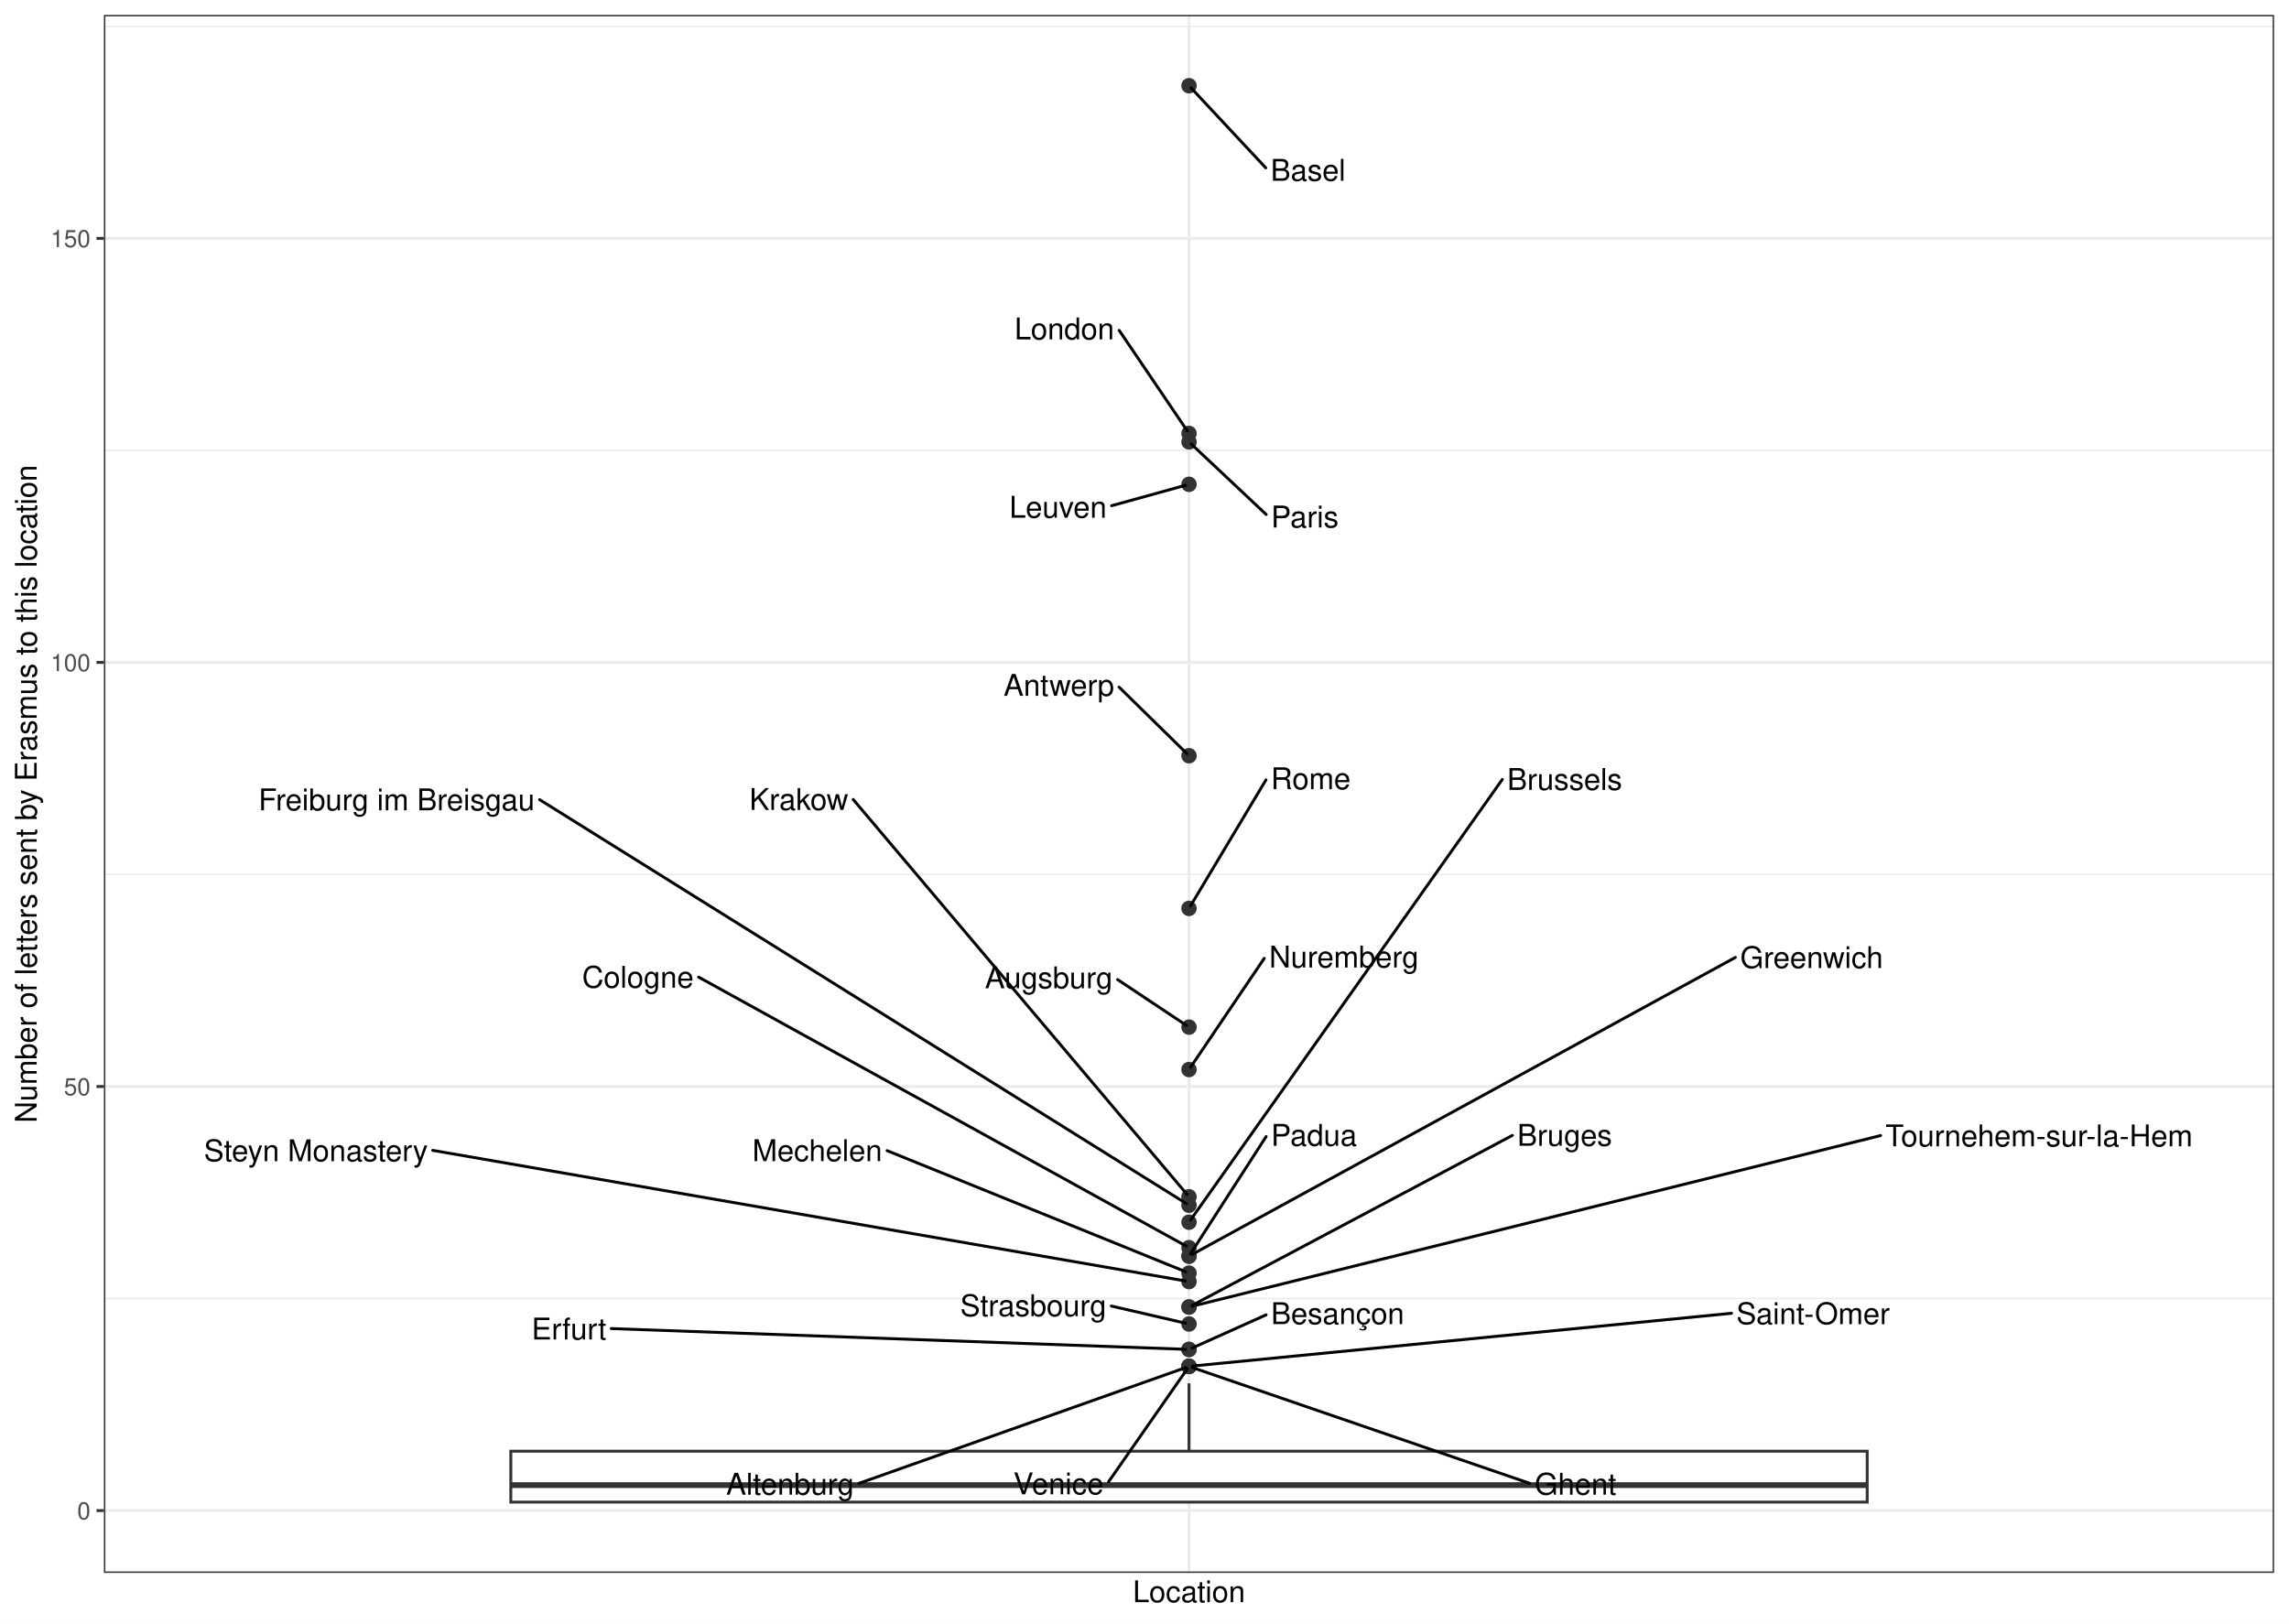
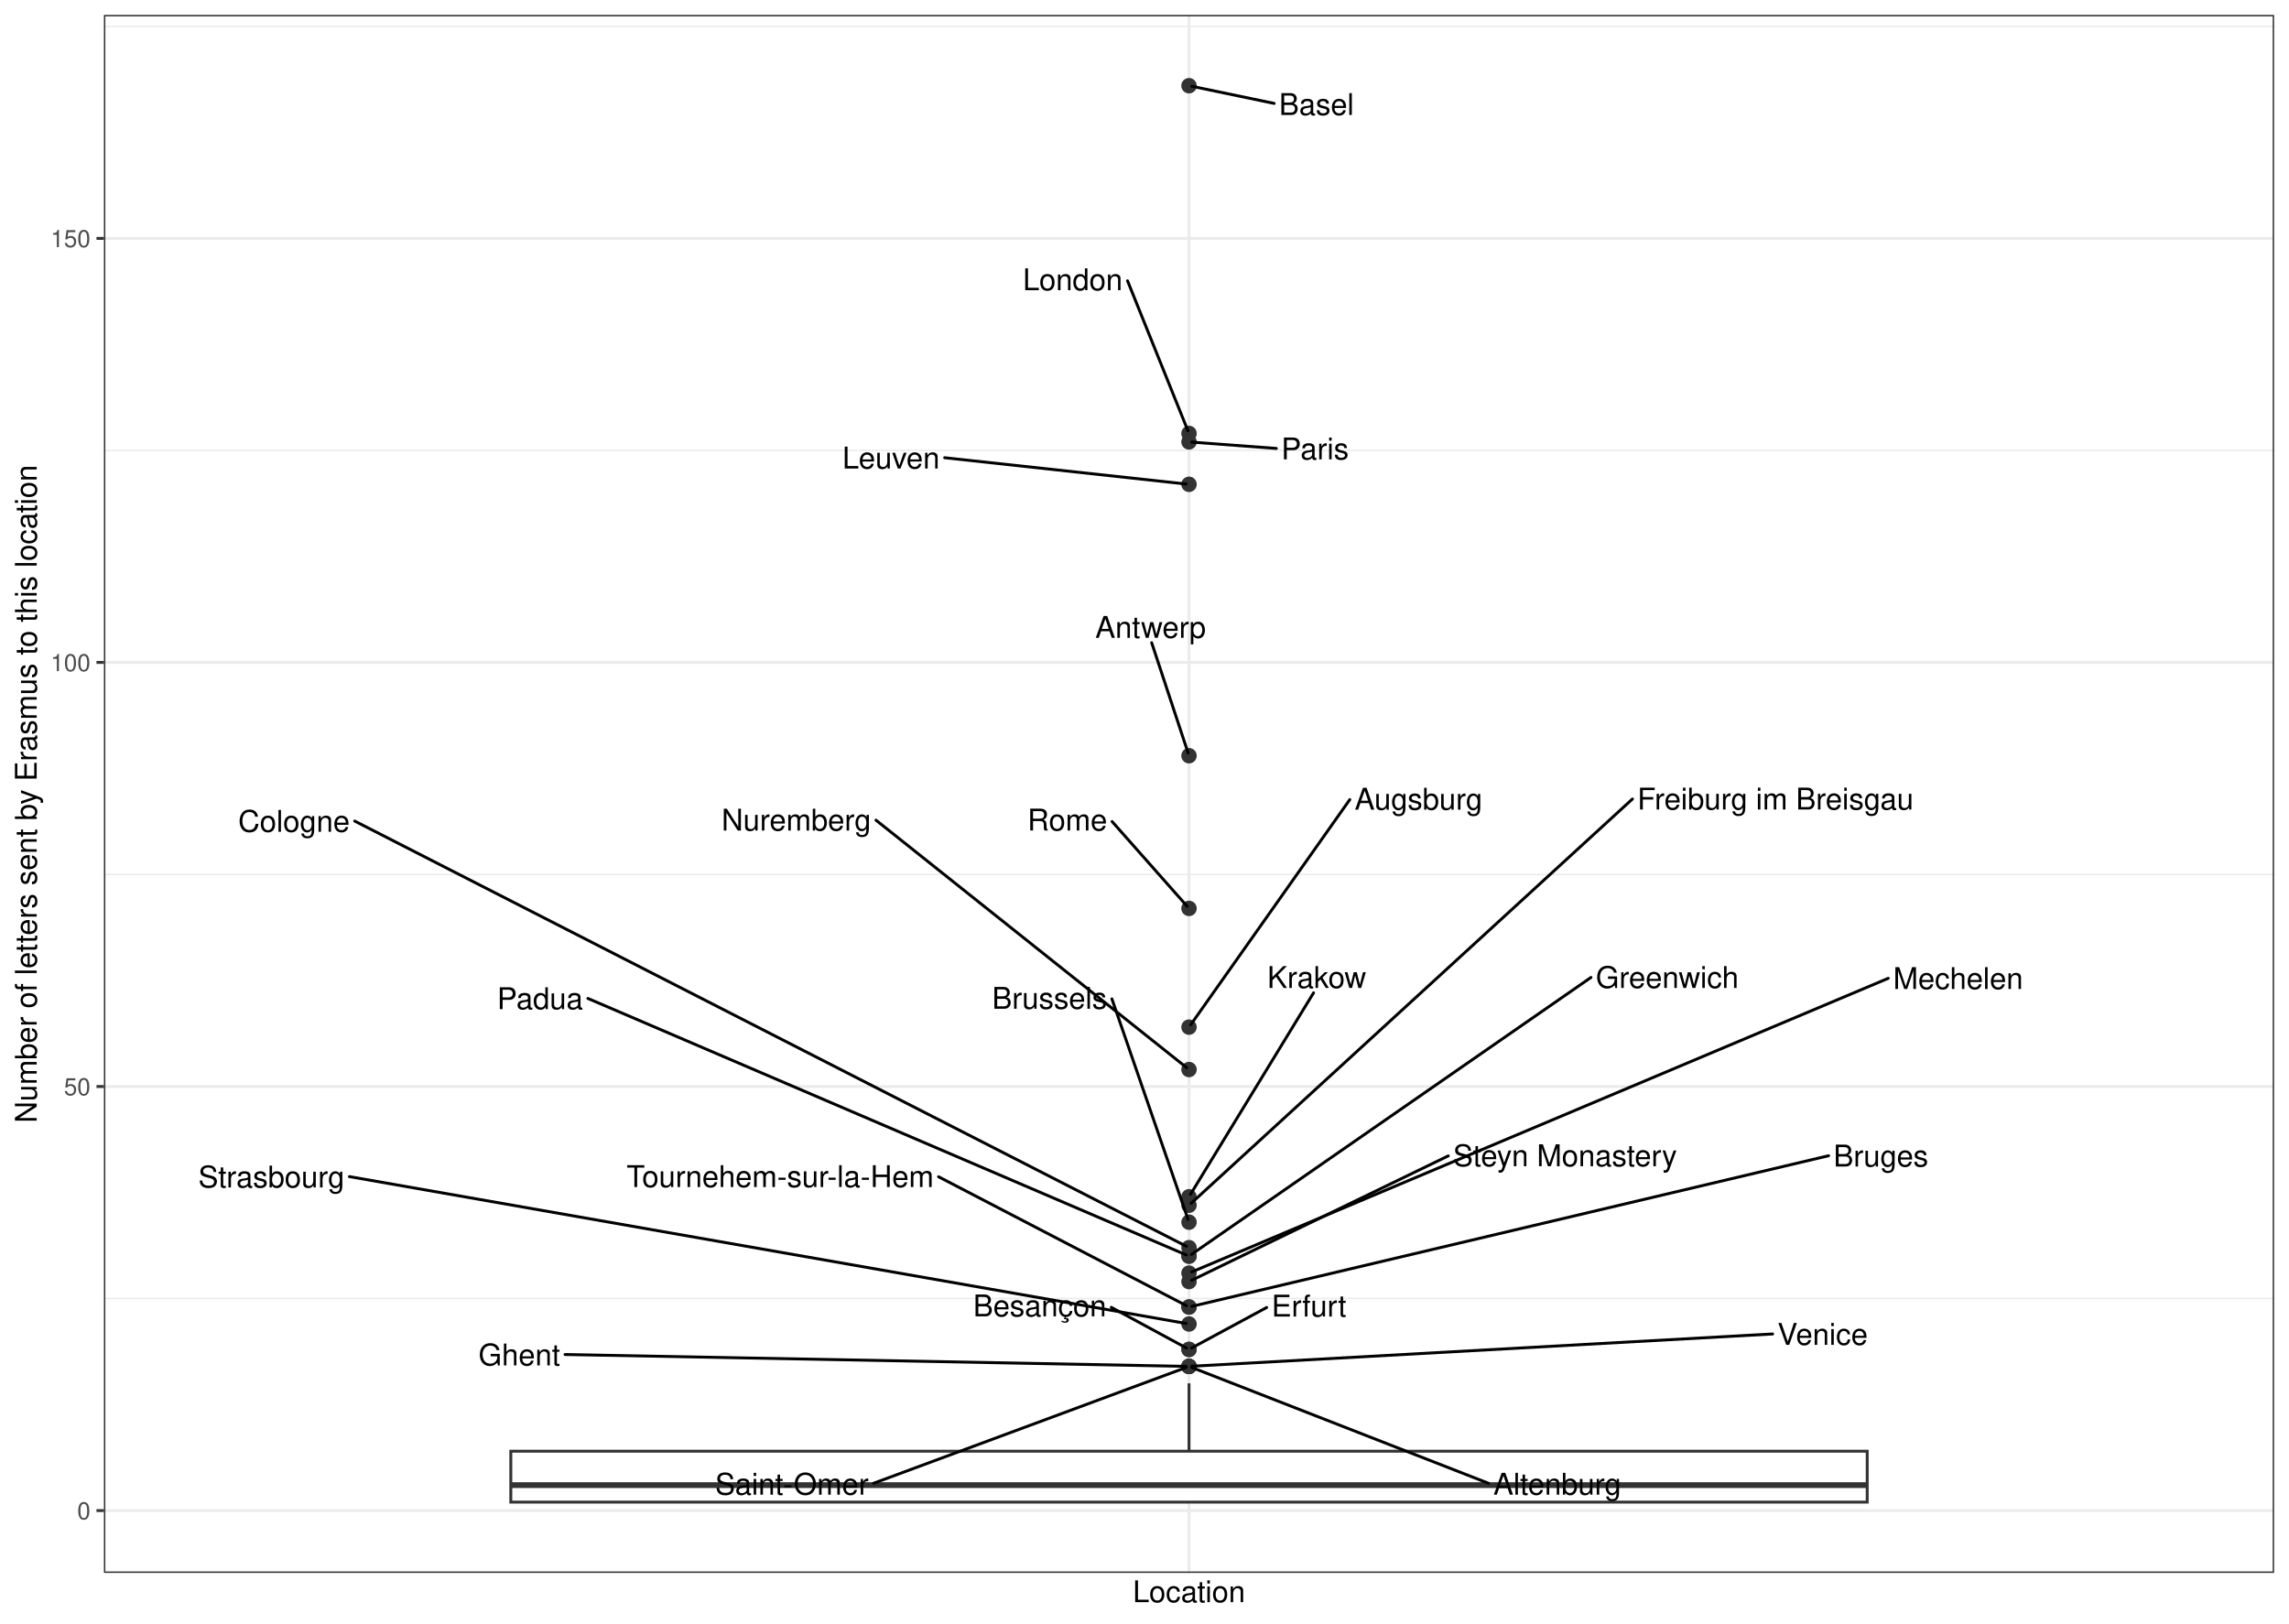
<svg xmlns="http://www.w3.org/2000/svg" width="842.40pt" height="597.60pt" viewBox="0 0 842.40 597.60">
  <g class="svglite">
    <defs>
      <style type="text/css">
    .svglite line, .svglite polyline, .svglite polygon, .svglite path, .svglite rect, .svglite circle {
      fill: none;
      stroke: #000000;
      stroke-linecap: round;
      stroke-linejoin: round;
      stroke-miterlimit: 10.00;
    }
    .svglite text {
      white-space: pre;
    }
    .svglite g.glyphgroup path {
      fill: inherit;
      stroke: none;
    }
  </style>
    </defs>
    <rect width="100%" height="100%" style="stroke: none; fill: #FFFFFF;" />
    <defs>
      <clipPath id="cpMC4wMHw4NDIuNDB8MC4wMHw1OTcuNjA=">
        <rect x="0.00" y="0.00" width="842.40" height="597.60" />
      </clipPath>
    </defs>
    <g clip-path="url(#cpMC4wMHw4NDIuNDB8MC4wMHw1OTcuNjA=)">
      <rect x="0.00" y="-0" width="842.40" height="597.60" style="stroke-width: 1.07; stroke: #FFFFFF; fill: #FFFFFF;" />
    </g>
    <defs>
      <clipPath id="cpMzguMjR8ODM2LjkyfDUuNDh8NTc4Ljk2">
        <rect x="38.24" y="5.48" width="798.68" height="573.48" />
      </clipPath>
    </defs>
    <g clip-path="url(#cpMzguMjR8ODM2LjkyfDUuNDh8NTc4Ljk2)">
      <rect x="38.24" y="5.48" width="798.68" height="573.48" style="stroke-width: 1.07; stroke: none; fill: #FFFFFF;" />
      <polyline points="38.24,477.97 836.92,477.97 " style="stroke-width: 0.53; stroke: #EBEBEB; stroke-linecap: butt;" />
      <polyline points="38.24,321.88 836.92,321.88 " style="stroke-width: 0.53; stroke: #EBEBEB; stroke-linecap: butt;" />
      <polyline points="38.24,165.79 836.92,165.79 " style="stroke-width: 0.53; stroke: #EBEBEB; stroke-linecap: butt;" />
      <polyline points="38.24,9.69 836.92,9.69 " style="stroke-width: 0.53; stroke: #EBEBEB; stroke-linecap: butt;" />
      <polyline points="38.24,556.02 836.92,556.02 " style="stroke-width: 1.07; stroke: #EBEBEB; stroke-linecap: butt;" />
      <polyline points="38.24,399.92 836.92,399.92 " style="stroke-width: 1.07; stroke: #EBEBEB; stroke-linecap: butt;" />
      <polyline points="38.24,243.83 836.92,243.83 " style="stroke-width: 1.07; stroke: #EBEBEB; stroke-linecap: butt;" />
      <polyline points="38.24,87.74 836.92,87.74 " style="stroke-width: 1.07; stroke: #EBEBEB; stroke-linecap: butt;" />
      <polyline points="437.58,578.96 437.58,5.48 " style="stroke-width: 1.07; stroke: #EBEBEB; stroke-linecap: butt;" />
      <circle cx="437.58" cy="31.55" r="2.49" style="stroke-width: 0.71; stroke: #333333; fill: #333333;" />
      <circle cx="437.58" cy="159.54" r="2.49" style="stroke-width: 0.71; stroke: #333333; fill: #333333;" />
      <circle cx="437.58" cy="162.66" r="2.49" style="stroke-width: 0.71; stroke: #333333; fill: #333333;" />
      <circle cx="437.58" cy="178.27" r="2.49" style="stroke-width: 0.71; stroke: #333333; fill: #333333;" />
      <circle cx="437.58" cy="278.17" r="2.49" style="stroke-width: 0.71; stroke: #333333; fill: #333333;" />
      <circle cx="437.58" cy="334.37" r="2.49" style="stroke-width: 0.71; stroke: #333333; fill: #333333;" />
      <circle cx="437.58" cy="378.07" r="2.49" style="stroke-width: 0.71; stroke: #333333; fill: #333333;" />
      <circle cx="437.58" cy="393.68" r="2.49" style="stroke-width: 0.71; stroke: #333333; fill: #333333;" />
      <circle cx="437.58" cy="440.51" r="2.49" style="stroke-width: 0.71; stroke: #333333; fill: #333333;" />
      <circle cx="437.58" cy="443.63" r="2.49" style="stroke-width: 0.71; stroke: #333333; fill: #333333;" />
      <circle cx="437.58" cy="449.87" r="2.49" style="stroke-width: 0.71; stroke: #333333; fill: #333333;" />
      <circle cx="437.58" cy="459.24" r="2.49" style="stroke-width: 0.71; stroke: #333333; fill: #333333;" />
      <circle cx="437.58" cy="462.36" r="2.49" style="stroke-width: 0.71; stroke: #333333; fill: #333333;" />
      <circle cx="437.58" cy="462.36" r="2.49" style="stroke-width: 0.71; stroke: #333333; fill: #333333;" />
      <circle cx="437.58" cy="468.61" r="2.49" style="stroke-width: 0.71; stroke: #333333; fill: #333333;" />
      <circle cx="437.58" cy="471.73" r="2.49" style="stroke-width: 0.71; stroke: #333333; fill: #333333;" />
      <circle cx="437.58" cy="481.09" r="2.49" style="stroke-width: 0.71; stroke: #333333; fill: #333333;" />
      <circle cx="437.58" cy="481.09" r="2.49" style="stroke-width: 0.71; stroke: #333333; fill: #333333;" />
      <circle cx="437.58" cy="487.34" r="2.49" style="stroke-width: 0.71; stroke: #333333; fill: #333333;" />
      <circle cx="437.58" cy="496.70" r="2.49" style="stroke-width: 0.71; stroke: #333333; fill: #333333;" />
      <circle cx="437.58" cy="496.70" r="2.49" style="stroke-width: 0.71; stroke: #333333; fill: #333333;" />
      <circle cx="437.58" cy="502.95" r="2.49" style="stroke-width: 0.71; stroke: #333333; fill: #333333;" />
      <circle cx="437.58" cy="502.95" r="2.49" style="stroke-width: 0.71; stroke: #333333; fill: #333333;" />
      <circle cx="437.58" cy="502.95" r="2.49" style="stroke-width: 0.71; stroke: #333333; fill: #333333;" />
      <circle cx="437.58" cy="502.95" r="2.49" style="stroke-width: 0.71; stroke: #333333; fill: #333333;" />
      <line x1="437.58" y1="534.16" x2="437.58" y2="509.19" style="stroke-width: 1.07; stroke: #333333; stroke-linecap: butt;" />
      <line x1="437.58" y1="552.90" x2="437.58" y2="552.90" style="stroke-width: 1.07; stroke: #333333; stroke-linecap: butt;" />
      <polygon points="187.99,534.16 187.99,552.90 687.17,552.90 687.17,534.16 187.99,534.16 " style="stroke-width: 1.07; stroke: #333333; stroke-linecap: butt; stroke-linejoin: miter; fill: #FFFFFF;" />
      <line x1="187.99" y1="546.65" x2="687.17" y2="546.65" style="stroke-width: 2.13; stroke: #333333; stroke-linecap: butt; stroke-linejoin: miter;" />
-       <line x1="465.82" y1="61.78" x2="438.34" y2="32.36" style="stroke-width: 1.07;" />
-       <line x1="411.88" y1="121.60" x2="436.98" y2="158.66" style="stroke-width: 1.07;" />
-       <line x1="465.98" y1="189.37" x2="438.41" y2="163.44" style="stroke-width: 1.07;" />
-       <line x1="409.10" y1="186.15" x2="436.31" y2="178.62" style="stroke-width: 1.07;" />
-       <line x1="411.84" y1="252.92" x2="436.78" y2="277.38" style="stroke-width: 1.07;" />
-       <line x1="465.91" y1="287.05" x2="438.12" y2="333.47" style="stroke-width: 1.07;" />
-       <line x1="411.29" y1="360.56" x2="436.58" y2="377.41" style="stroke-width: 1.07;" />
-       <line x1="465.27" y1="352.75" x2="438.18" y2="392.80" style="stroke-width: 1.07;" />
-       <line x1="313.99" y1="294.27" x2="436.87" y2="439.67" style="stroke-width: 1.07;" />
-       <line x1="198.58" y1="294.33" x2="436.55" y2="442.99" style="stroke-width: 1.07;" />
-       <line x1="552.88" y1="286.89" x2="438.20" y2="449.00" style="stroke-width: 1.07;" />
-       <line x1="257.11" y1="359.66" x2="436.50" y2="458.64" style="stroke-width: 1.07;" />
-       <line x1="638.65" y1="352.41" x2="438.66" y2="461.77" style="stroke-width: 1.07;" />
-       <line x1="465.97" y1="418.34" x2="438.15" y2="461.47" style="stroke-width: 1.07;" />
-       <line x1="326.48" y1="423.54" x2="436.39" y2="468.12" style="stroke-width: 1.07;" />
-       <line x1="159.24" y1="423.43" x2="436.26" y2="471.50" style="stroke-width: 1.07;" />
-       <line x1="692.10" y1="417.98" x2="438.87" y2="480.77" style="stroke-width: 1.07;" />
-       <line x1="556.59" y1="417.92" x2="438.68" y2="480.51" style="stroke-width: 1.07;" />
-       <line x1="408.99" y1="480.73" x2="436.28" y2="487.04" style="stroke-width: 1.07;" />
-       <line x1="224.96" y1="489.02" x2="436.22" y2="496.65" style="stroke-width: 1.07;" />
-       <line x1="465.95" y1="483.98" x2="438.74" y2="496.18" style="stroke-width: 1.07;" />
-       <line x1="562.98" y1="546.00" x2="438.81" y2="503.37" style="stroke-width: 1.07;" />
-       <line x1="408.00" y1="545.39" x2="436.97" y2="503.82" style="stroke-width: 1.07;" />
-       <line x1="637.23" y1="483.40" x2="438.93" y2="502.81" style="stroke-width: 1.07;" />
-       <line x1="316.10" y1="546.00" x2="436.36" y2="503.38" style="stroke-width: 1.07;" />
-       <text x="481.40" y="66.54" text-anchor="middle" style="font-size: 11.04px; font-family: &quot;Nimbus Sans&quot;;" textLength="27.56px" lengthAdjust="spacingAndGlyphs">Basel</text>
-       <text x="391.71" y="124.92" text-anchor="middle" style="font-size: 11.04px; font-family: &quot;Nimbus Sans&quot;;" textLength="36.73px" lengthAdjust="spacingAndGlyphs">London</text>
-       <text x="480.21" y="194.15" text-anchor="middle" style="font-size: 11.04px; font-family: &quot;Nimbus Sans&quot;;" textLength="24.86px" lengthAdjust="spacingAndGlyphs">Paris</text>
-       <text x="389.37" y="190.55" text-anchor="middle" style="font-size: 11.04px; font-family: &quot;Nimbus Sans&quot;;" textLength="35.86px" lengthAdjust="spacingAndGlyphs">Leuven</text>
-       <text x="389.69" y="256.11" text-anchor="middle" style="font-size: 11.04px; font-family: &quot;Nimbus Sans&quot;;" textLength="40.70px" lengthAdjust="spacingAndGlyphs">Antwerp</text>
-       <text x="482.38" y="290.48" text-anchor="middle" style="font-size: 11.04px; font-family: &quot;Nimbus Sans&quot;;" textLength="29.34px" lengthAdjust="spacingAndGlyphs">Rome</text>
-       <text x="385.97" y="363.77" text-anchor="middle" style="font-size: 11.04px; font-family: &quot;Nimbus Sans&quot;;" textLength="47.03px" lengthAdjust="spacingAndGlyphs">Augsburg</text>
-       <text x="494.59" y="356.12" text-anchor="middle" style="font-size: 11.04px; font-family: &quot;Nimbus Sans&quot;;" textLength="55.05px" lengthAdjust="spacingAndGlyphs">Nuremberg</text>
-       <text x="293.98" y="298.13" text-anchor="middle" style="font-size: 11.04px; font-family: &quot;Nimbus Sans&quot;;" textLength="36.42px" lengthAdjust="spacingAndGlyphs">Krakow</text>
-       <text x="145.96" y="298.26" text-anchor="middle" style="font-size: 11.04px; font-family: &quot;Nimbus Sans&quot;;" textLength="101.64px" lengthAdjust="spacingAndGlyphs">Freiburg im Breisgau</text>
-       <text x="575.83" y="290.75" text-anchor="middle" style="font-size: 11.04px; font-family: &quot;Nimbus Sans&quot;;" textLength="42.30px" lengthAdjust="spacingAndGlyphs">Brussels</text>
-       <text x="234.75" y="363.56" text-anchor="middle" style="font-size: 11.04px; font-family: &quot;Nimbus Sans&quot;;" textLength="41.11px" lengthAdjust="spacingAndGlyphs">Cologne</text>
-       <text x="666.72" y="356.32" text-anchor="middle" style="font-size: 11.04px; font-family: &quot;Nimbus Sans&quot;;" textLength="52.55px" lengthAdjust="spacingAndGlyphs">Greenwich</text>
-       <text x="483.58" y="421.74" text-anchor="middle" style="font-size: 11.04px; font-family: &quot;Nimbus Sans&quot;;" textLength="31.62px" lengthAdjust="spacingAndGlyphs">Padua</text>
-       <text x="300.77" y="427.39" text-anchor="middle" style="font-size: 11.04px; font-family: &quot;Nimbus Sans&quot;;" textLength="47.81px" lengthAdjust="spacingAndGlyphs">Mechelen</text>
-       <text x="116.26" y="427.42" text-anchor="middle" style="font-size: 11.04px; font-family: &quot;Nimbus Sans&quot;;" textLength="82.36px" lengthAdjust="spacingAndGlyphs">Steyn Monastery</text>
-       <text x="750.41" y="421.95" text-anchor="middle" style="font-size: 11.04px; font-family: &quot;Nimbus Sans&quot;;" textLength="113.02px" lengthAdjust="spacingAndGlyphs">Tournehem-sur-la-Hem</text>
-       <text x="575.82" y="421.75" text-anchor="middle" style="font-size: 11.04px; font-family: &quot;Nimbus Sans&quot;;" textLength="34.88px" lengthAdjust="spacingAndGlyphs">Bruges</text>
-       <text x="380.29" y="484.45" text-anchor="middle" style="font-size: 11.04px; font-family: &quot;Nimbus Sans&quot;;" textLength="53.80px" lengthAdjust="spacingAndGlyphs">Strasbourg</text>
-       <text x="209.39" y="493.04" text-anchor="middle" style="font-size: 11.04px; font-family: &quot;Nimbus Sans&quot;;" textLength="27.53px" lengthAdjust="spacingAndGlyphs">Erfurt</text>
-       <text x="492.27" y="487.38" text-anchor="middle" style="font-size: 11.04px; font-family: &quot;Nimbus Sans&quot;;" textLength="49.03px" lengthAdjust="spacingAndGlyphs">Besançon</text>
-       <text x="579.81" y="550.16" text-anchor="middle" style="font-size: 11.04px; font-family: &quot;Nimbus Sans&quot;;" textLength="30.06px" lengthAdjust="spacingAndGlyphs">Ghent</text>
-       <text x="389.58" y="550.04" text-anchor="middle" style="font-size: 11.04px; font-family: &quot;Nimbus Sans&quot;;" textLength="33.23px" lengthAdjust="spacingAndGlyphs">Venice</text>
-       <text x="667.25" y="487.39" text-anchor="middle" style="font-size: 11.04px; font-family: &quot;Nimbus Sans&quot;;" textLength="56.44px" lengthAdjust="spacingAndGlyphs">Saint-Omer</text>
-       <text x="290.77" y="550.16" text-anchor="middle" style="font-size: 11.04px; font-family: &quot;Nimbus Sans&quot;;" textLength="47.06px" lengthAdjust="spacingAndGlyphs">Altenburg</text>
+       <line x1="468.91" y1="38.06" x2="438.63" y2="31.76" style="stroke-width: 1.07;" />
+       <line x1="414.95" y1="103.35" x2="437.18" y2="158.55" style="stroke-width: 1.07;" />
+       <line x1="469.73" y1="165.06" x2="438.64" y2="162.74" style="stroke-width: 1.07;" />
+       <line x1="347.65" y1="168.48" x2="436.52" y2="178.16" style="stroke-width: 1.07;" />
+       <line x1="423.84" y1="236.58" x2="437.25" y2="277.16" style="stroke-width: 1.07;" />
+       <line x1="409.28" y1="302.40" x2="436.87" y2="333.57" style="stroke-width: 1.07;" />
+       <line x1="496.75" y1="294.32" x2="438.20" y2="377.20" style="stroke-width: 1.07;" />
+       <line x1="322.38" y1="301.89" x2="436.75" y2="393.02" style="stroke-width: 1.07;" />
+       <line x1="483.42" y1="365.44" x2="438.14" y2="439.60" style="stroke-width: 1.07;" />
+       <line x1="600.78" y1="294.09" x2="438.37" y2="442.91" style="stroke-width: 1.07;" />
+       <line x1="409.20" y1="367.67" x2="437.23" y2="448.87" style="stroke-width: 1.07;" />
+       <line x1="130.54" y1="302.22" x2="436.63" y2="458.75" style="stroke-width: 1.07;" />
+       <line x1="585.51" y1="359.78" x2="438.46" y2="461.75" style="stroke-width: 1.07;" />
+       <line x1="216.36" y1="367.51" x2="436.60" y2="461.94" style="stroke-width: 1.07;" />
+       <line x1="694.91" y1="360.10" x2="438.56" y2="468.19" style="stroke-width: 1.07;" />
+       <line x1="532.99" y1="425.46" x2="438.54" y2="471.26" style="stroke-width: 1.07;" />
+       <line x1="345.42" y1="433.15" x2="436.63" y2="480.60" style="stroke-width: 1.07;" />
+       <line x1="672.96" y1="425.40" x2="438.62" y2="480.85" style="stroke-width: 1.07;" />
+       <line x1="128.59" y1="433.09" x2="436.53" y2="487.15" style="stroke-width: 1.07;" />
+       <line x1="466.15" y1="481.27" x2="438.52" y2="496.19" style="stroke-width: 1.07;" />
+       <line x1="408.98" y1="481.21" x2="436.64" y2="496.19" style="stroke-width: 1.07;" />
+       <line x1="207.96" y1="498.57" x2="436.51" y2="502.93" style="stroke-width: 1.07;" />
+       <line x1="652.36" y1="491.01" x2="438.65" y2="502.89" style="stroke-width: 1.07;" />
+       <line x1="321.46" y1="545.98" x2="436.58" y2="503.32" style="stroke-width: 1.07;" />
+       <line x1="547.79" y1="545.97" x2="438.57" y2="503.33" style="stroke-width: 1.07;" />
+       <text x="484.49" y="42.32" text-anchor="middle" style="font-size: 11.04px; font-family: &quot;Nimbus Sans&quot;;" textLength="27.56px" lengthAdjust="spacingAndGlyphs">Basel</text>
+       <text x="394.78" y="106.82" text-anchor="middle" style="font-size: 11.04px; font-family: &quot;Nimbus Sans&quot;;" textLength="36.73px" lengthAdjust="spacingAndGlyphs">London</text>
+       <text x="483.96" y="169.10" text-anchor="middle" style="font-size: 11.04px; font-family: &quot;Nimbus Sans&quot;;" textLength="24.86px" lengthAdjust="spacingAndGlyphs">Paris</text>
+       <text x="327.92" y="172.45" text-anchor="middle" style="font-size: 11.04px; font-family: &quot;Nimbus Sans&quot;;" textLength="35.86px" lengthAdjust="spacingAndGlyphs">Leuven</text>
+       <text x="423.44" y="234.78" text-anchor="middle" style="font-size: 11.04px; font-family: &quot;Nimbus Sans&quot;;" textLength="40.70px" lengthAdjust="spacingAndGlyphs">Antwerp</text>
+       <text x="392.80" y="305.70" text-anchor="middle" style="font-size: 11.04px; font-family: &quot;Nimbus Sans&quot;;" textLength="29.34px" lengthAdjust="spacingAndGlyphs">Rome</text>
+       <text x="522.06" y="298.02" text-anchor="middle" style="font-size: 11.04px; font-family: &quot;Nimbus Sans&quot;;" textLength="47.03px" lengthAdjust="spacingAndGlyphs">Augsburg</text>
+       <text x="293.06" y="305.71" text-anchor="middle" style="font-size: 11.04px; font-family: &quot;Nimbus Sans&quot;;" textLength="55.05px" lengthAdjust="spacingAndGlyphs">Nuremberg</text>
+       <text x="484.58" y="363.64" text-anchor="middle" style="font-size: 11.04px; font-family: &quot;Nimbus Sans&quot;;" textLength="36.42px" lengthAdjust="spacingAndGlyphs">Krakow</text>
+       <text x="653.40" y="297.97" text-anchor="middle" style="font-size: 11.04px; font-family: &quot;Nimbus Sans&quot;;" textLength="101.64px" lengthAdjust="spacingAndGlyphs">Freiburg im Breisgau</text>
+       <text x="386.25" y="371.31" text-anchor="middle" style="font-size: 11.04px; font-family: &quot;Nimbus Sans&quot;;" textLength="42.30px" lengthAdjust="spacingAndGlyphs">Brussels</text>
+       <text x="108.19" y="306.17" text-anchor="middle" style="font-size: 11.04px; font-family: &quot;Nimbus Sans&quot;;" textLength="41.11px" lengthAdjust="spacingAndGlyphs">Cologne</text>
+       <text x="613.58" y="363.65" text-anchor="middle" style="font-size: 11.04px; font-family: &quot;Nimbus Sans&quot;;" textLength="52.55px" lengthAdjust="spacingAndGlyphs">Greenwich</text>
+       <text x="198.75" y="371.44" text-anchor="middle" style="font-size: 11.04px; font-family: &quot;Nimbus Sans&quot;;" textLength="31.62px" lengthAdjust="spacingAndGlyphs">Padua</text>
+       <text x="720.62" y="364.04" text-anchor="middle" style="font-size: 11.04px; font-family: &quot;Nimbus Sans&quot;;" textLength="47.81px" lengthAdjust="spacingAndGlyphs">Mechelen</text>
+       <text x="575.96" y="429.26" text-anchor="middle" style="font-size: 11.04px; font-family: &quot;Nimbus Sans&quot;;" textLength="82.36px" lengthAdjust="spacingAndGlyphs">Steyn Monastery</text>
+       <text x="287.11" y="436.93" text-anchor="middle" style="font-size: 11.04px; font-family: &quot;Nimbus Sans&quot;;" textLength="113.02px" lengthAdjust="spacingAndGlyphs">Tournehem-sur-la-Hem</text>
+       <text x="692.20" y="429.37" text-anchor="middle" style="font-size: 11.04px; font-family: &quot;Nimbus Sans&quot;;" textLength="34.88px" lengthAdjust="spacingAndGlyphs">Bruges</text>
+       <text x="99.89" y="437.08" text-anchor="middle" style="font-size: 11.04px; font-family: &quot;Nimbus Sans&quot;;" textLength="53.80px" lengthAdjust="spacingAndGlyphs">Strasbourg</text>
+       <text x="481.72" y="484.59" text-anchor="middle" style="font-size: 11.04px; font-family: &quot;Nimbus Sans&quot;;" textLength="27.53px" lengthAdjust="spacingAndGlyphs">Erfurt</text>
+       <text x="382.66" y="484.53" text-anchor="middle" style="font-size: 11.04px; font-family: &quot;Nimbus Sans&quot;;" textLength="49.03px" lengthAdjust="spacingAndGlyphs">Besançon</text>
+       <text x="191.13" y="502.59" text-anchor="middle" style="font-size: 11.04px; font-family: &quot;Nimbus Sans&quot;;" textLength="30.06px" lengthAdjust="spacingAndGlyphs">Ghent</text>
+       <text x="670.77" y="495.01" text-anchor="middle" style="font-size: 11.04px; font-family: &quot;Nimbus Sans&quot;;" textLength="33.23px" lengthAdjust="spacingAndGlyphs">Venice</text>
+       <text x="291.44" y="550.16" text-anchor="middle" style="font-size: 11.04px; font-family: &quot;Nimbus Sans&quot;;" textLength="56.44px" lengthAdjust="spacingAndGlyphs">Saint-Omer</text>
+       <text x="573.12" y="550.16" text-anchor="middle" style="font-size: 11.04px; font-family: &quot;Nimbus Sans&quot;;" textLength="47.06px" lengthAdjust="spacingAndGlyphs">Altenburg</text>
      <rect x="38.24" y="5.48" width="798.68" height="573.48" style="stroke-width: 1.07; stroke: #333333;" />
    </g>
    <g clip-path="url(#cpMC4wMHw4NDIuNDB8MC4wMHw1OTcuNjA=)">
      <text x="33.31" y="559.22" text-anchor="end" style="font-size: 8.80px;fill: #4D4D4D; font-family: &quot;Nimbus Sans&quot;;" textLength="4.89px" lengthAdjust="spacingAndGlyphs">0</text>
      <text x="33.31" y="403.13" text-anchor="end" style="font-size: 8.80px;fill: #4D4D4D; font-family: &quot;Nimbus Sans&quot;;" textLength="9.78px" lengthAdjust="spacingAndGlyphs">50</text>
      <text x="33.31" y="247.04" text-anchor="end" style="font-size: 8.80px;fill: #4D4D4D; font-family: &quot;Nimbus Sans&quot;;" textLength="14.67px" lengthAdjust="spacingAndGlyphs">100</text>
      <text x="33.31" y="90.95" text-anchor="end" style="font-size: 8.80px;fill: #4D4D4D; font-family: &quot;Nimbus Sans&quot;;" textLength="14.67px" lengthAdjust="spacingAndGlyphs">150</text>
      <polyline points="35.50,556.02 38.24,556.02 " style="stroke-width: 1.07; stroke: #333333; stroke-linecap: butt;" />
      <polyline points="35.50,399.92 38.24,399.92 " style="stroke-width: 1.07; stroke: #333333; stroke-linecap: butt;" />
      <polyline points="35.50,243.83 38.24,243.83 " style="stroke-width: 1.07; stroke: #333333; stroke-linecap: butt;" />
      <polyline points="35.50,87.74 38.24,87.74 " style="stroke-width: 1.07; stroke: #333333; stroke-linecap: butt;" />
      <text x="437.58" y="589.72" text-anchor="middle" style="font-size: 11.00px; font-family: &quot;Nimbus Sans&quot;;" textLength="41.33px" lengthAdjust="spacingAndGlyphs">Location</text>
      <text transform="translate(13.50,292.22) rotate(-90)" text-anchor="middle" style="font-size: 11.00px; font-family: &quot;Nimbus Sans&quot;;" textLength="242.11px" lengthAdjust="spacingAndGlyphs">Number of letters sent by Erasmus to this location</text>
    </g>
  </g>
</svg>
